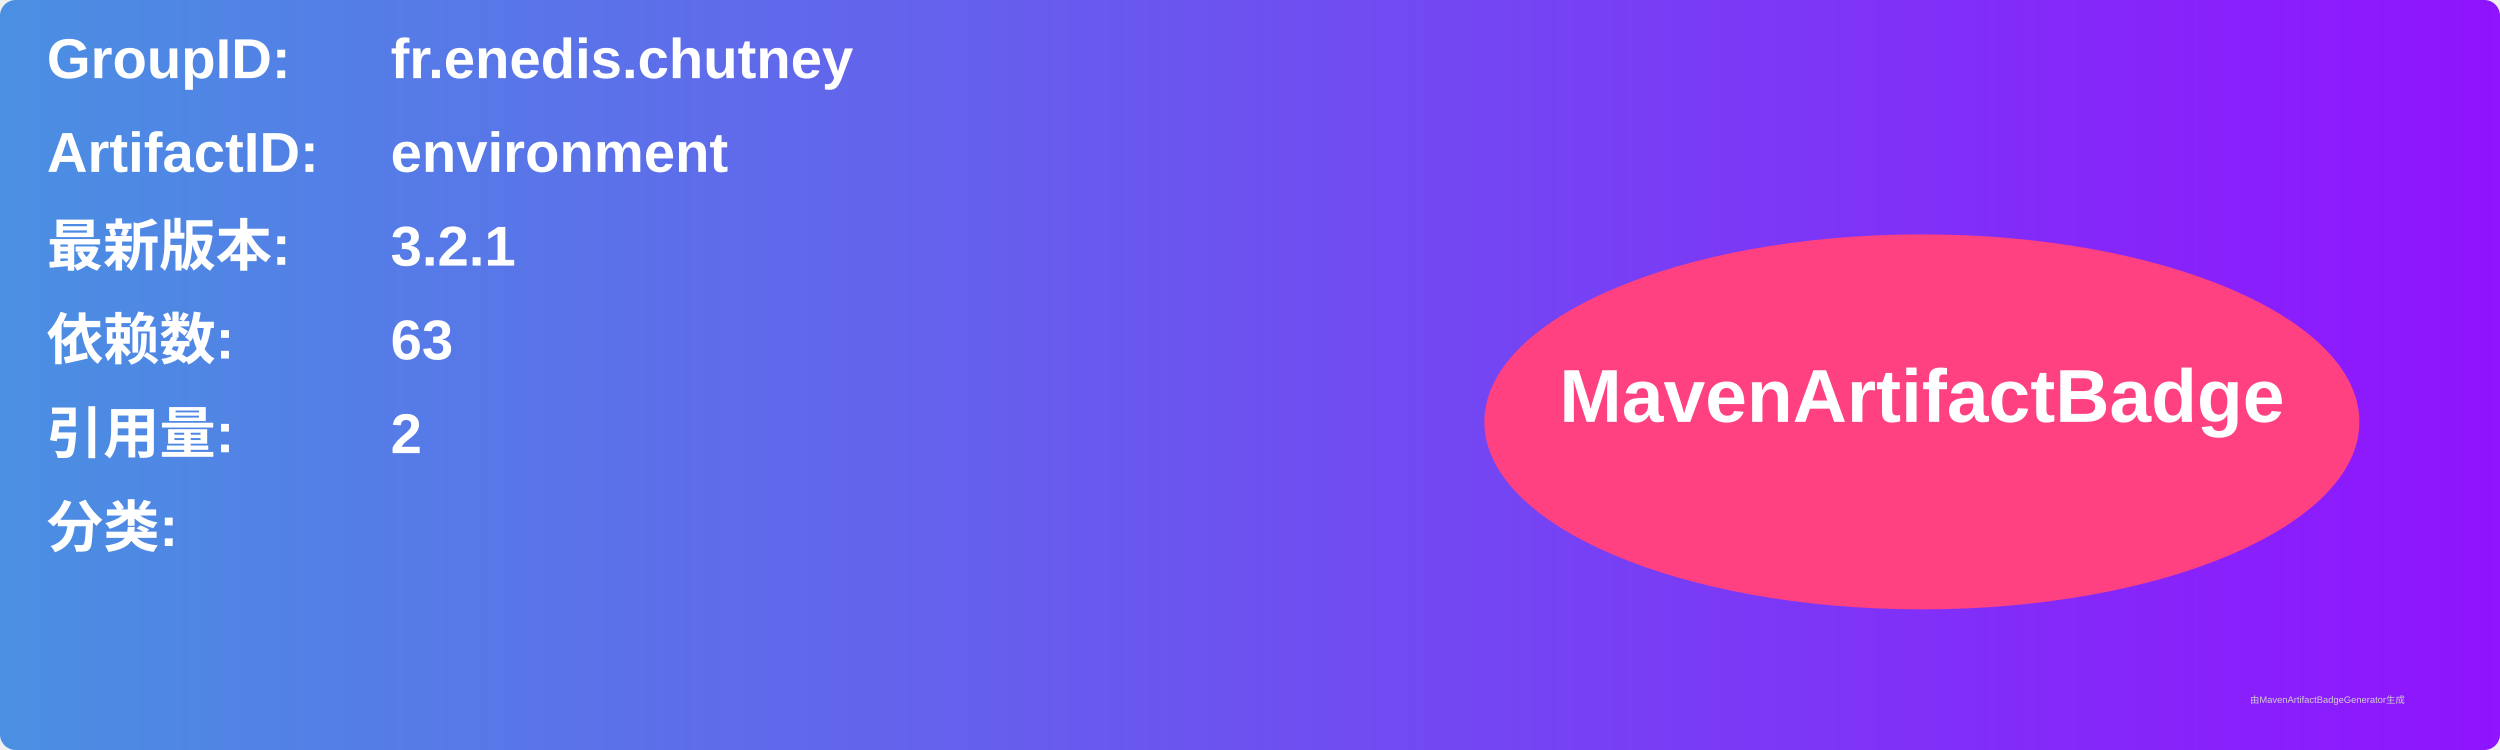
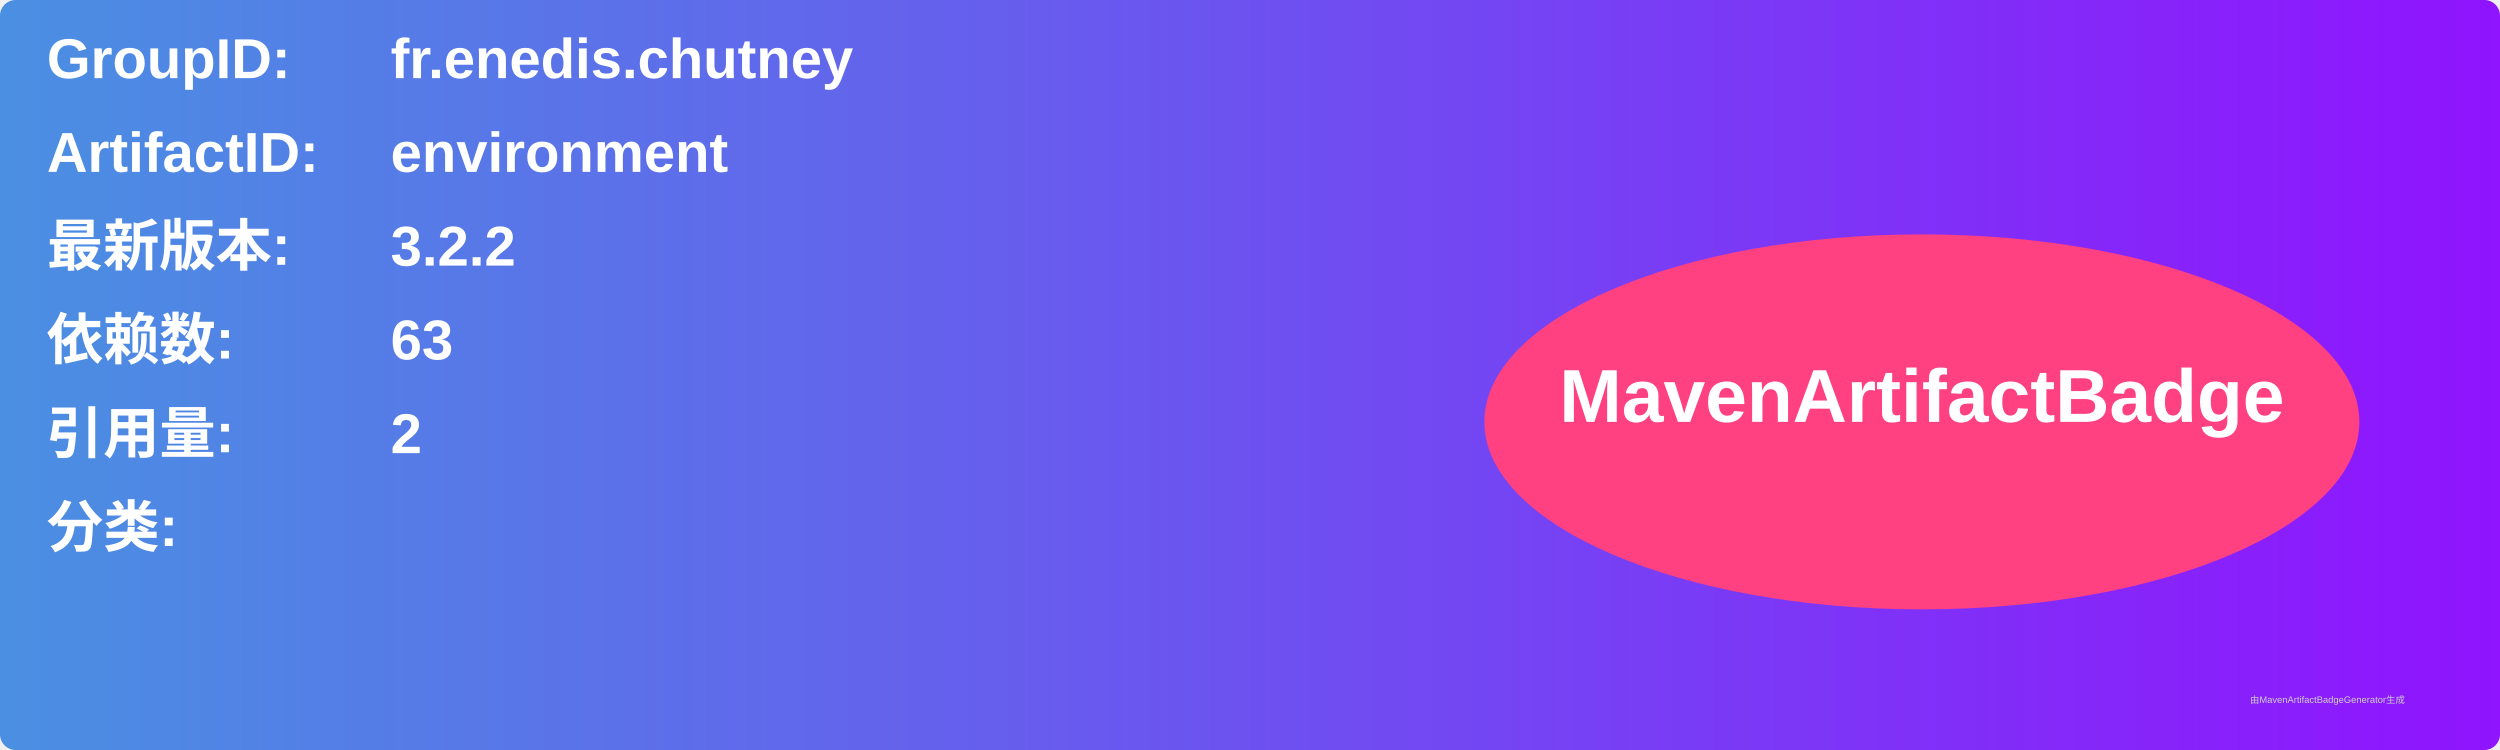
<svg xmlns="http://www.w3.org/2000/svg" width="800" height="240" viewBox="0 0 800 240">
  <linearGradient id="grad" x1="0%" y1="0%" x2="100%" y2="0%">
    <stop offset="0%" stop-color="#4a90e2" />
    <stop offset="100%" stop-color="#9013fe" />
  </linearGradient>
  <rect width="100%" height="100%" rx="5" ry="5" fill="url(#grad)" />
  <g transform="translate(15, 15)">
    <text x="0" y="10" font-family="Arial" font-size="18" fill="white" font-weight="bold" width="260">GroupID:</text>
    <text x="110" y="10" font-family="Arial" font-size="18" fill="white" font-weight="bold" width="460">fr.enedis.chutney</text>
    <text x="0" y="40" font-family="Arial" font-size="18" fill="white" font-weight="bold" width="260">ArtifactID:</text>
    <text x="110" y="40" font-family="Arial" font-size="18" fill="white" font-weight="bold" width="460">environment</text>
    <text x="0" y="70" font-family="Arial" font-size="18" fill="white" font-weight="bold">最新版本:</text>
    <text x="110" y="70" font-family="Arial" font-size="18" fill="white" font-weight="bold">
-       <tspan font-weight="bold">3.2.1</tspan>
+       <tspan font-weight="bold">3.2.2</tspan>
    </text>
    <text x="0" y="100" font-family="Arial" font-size="18" fill="white" font-weight="bold">依赖数: </text>
    <text x="110" y="100" font-family="Arial" font-size="18" fill="white">
      <tspan font-weight="bold">63</tspan>
    </text>
    <text x="0" y="130" font-family="Arial" font-size="18" fill="white" font-weight="bold">引用量: </text>
    <text x="110" y="130" font-family="Arial" font-size="18" fill="white">
      <tspan font-weight="bold">2</tspan>
    </text>
    <text x="0" y="160" font-family="Arial" font-size="18" fill="white" font-weight="bold">分类:</text>
    <text x="10" y="190" font-family="Arial" font-size="10" fill="white">
      <tspan font-weight="bold" />
    </text>
    <ellipse cx="600" cy="120" rx="140" ry="60" fill="#ff4081" />
    <text x="600" y="120" text-anchor="middle" font-family="Arial" font-size="24" fill="white" font-weight="bold">MavenArtifactBadge</text>
  </g>
  <text x="720" y="225" font-family="Arial" font-size="3" fill="#d0d0d0">由MavenArtifactBadgeGenerator生成</text>
</svg>
